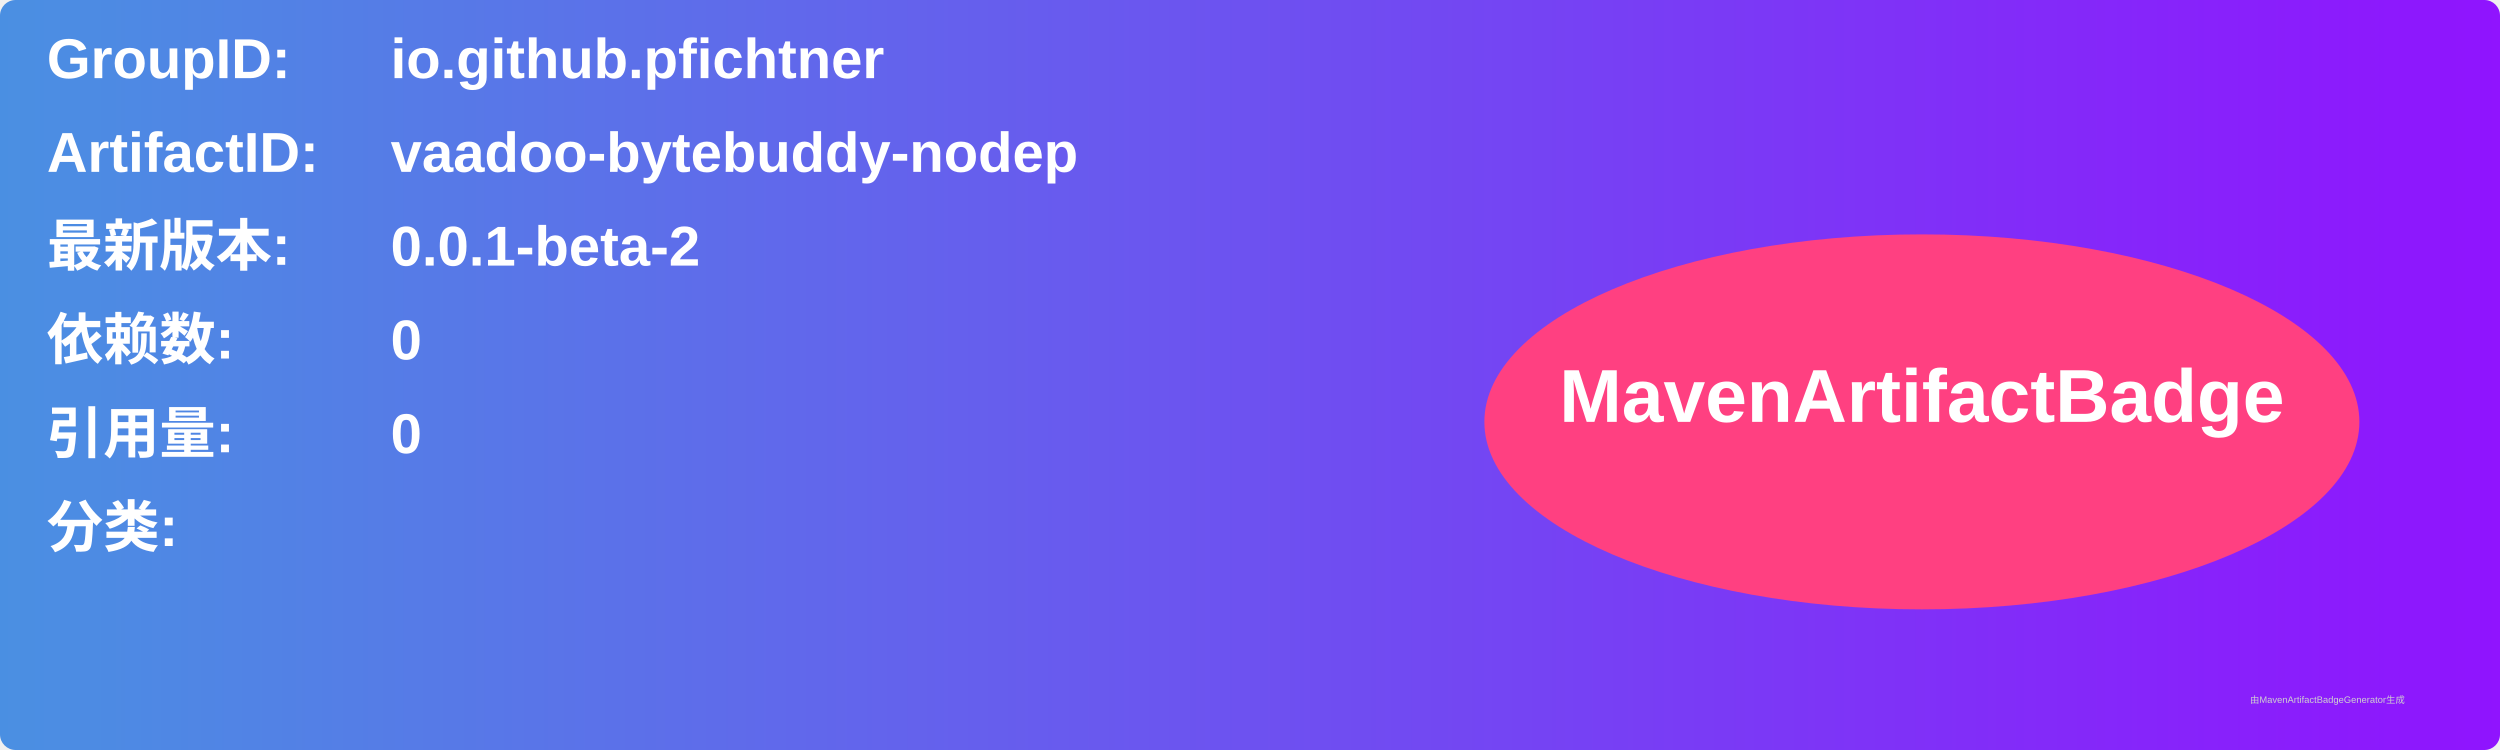
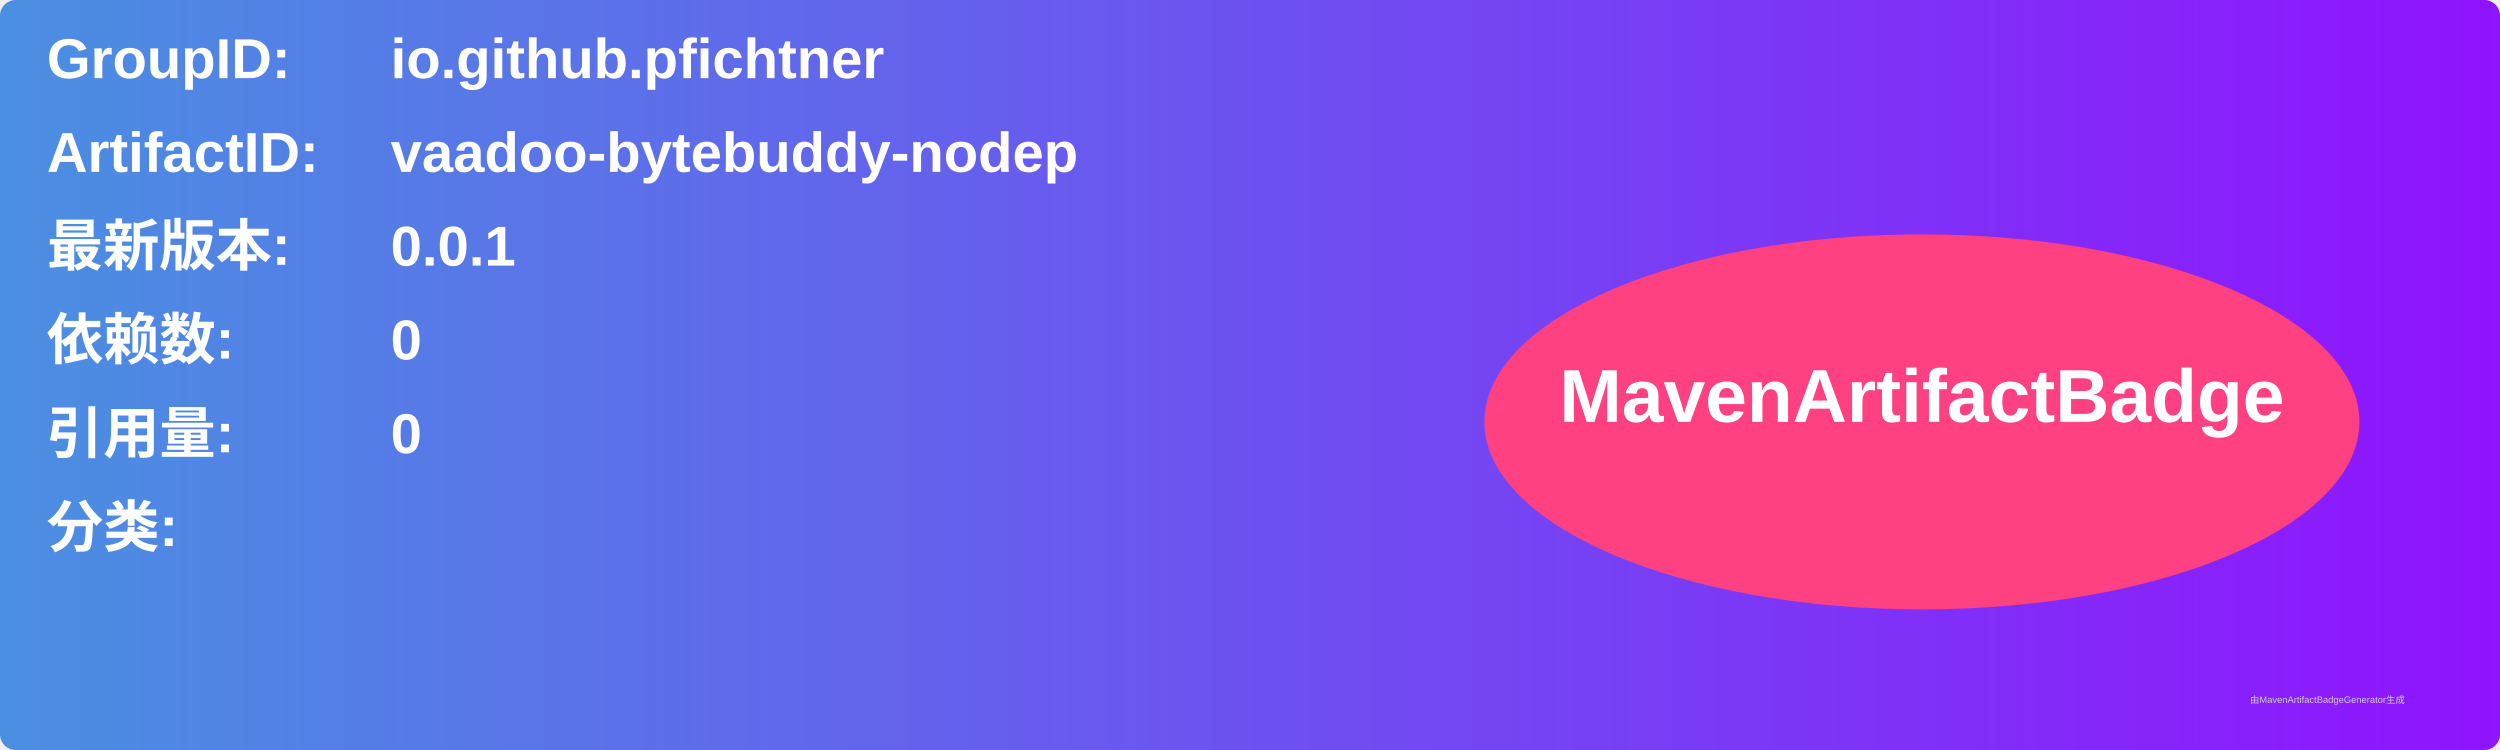
<svg xmlns="http://www.w3.org/2000/svg" width="800" height="240" viewBox="0 0 800 240">
  <linearGradient id="grad" x1="0%" y1="0%" x2="100%" y2="0%">
    <stop offset="0%" stop-color="#4a90e2" />
    <stop offset="100%" stop-color="#9013fe" />
  </linearGradient>
  <rect width="100%" height="100%" rx="5" ry="5" fill="url(#grad)" />
  <g transform="translate(15, 15)">
    <text x="0" y="10" font-family="Arial" font-size="18" fill="white" font-weight="bold" width="260">GroupID:</text>
    <text x="110" y="10" font-family="Arial" font-size="18" fill="white" font-weight="bold" width="460">io.github.pfichtner</text>
    <text x="0" y="40" font-family="Arial" font-size="18" fill="white" font-weight="bold" width="260">ArtifactID:</text>
    <text x="110" y="40" font-family="Arial" font-size="18" fill="white" font-weight="bold" width="460">vaadoo-bytebuddy-nodep</text>
    <text x="0" y="70" font-family="Arial" font-size="18" fill="white" font-weight="bold">最新版本:</text>
    <text x="110" y="70" font-family="Arial" font-size="18" fill="white" font-weight="bold">
-       <tspan font-weight="bold">0.0.1-beta-2</tspan>
+       <tspan font-weight="bold">0.0.1</tspan>
    </text>
    <text x="0" y="100" font-family="Arial" font-size="18" fill="white" font-weight="bold">依赖数: </text>
    <text x="110" y="100" font-family="Arial" font-size="18" fill="white">
      <tspan font-weight="bold">0</tspan>
    </text>
    <text x="0" y="130" font-family="Arial" font-size="18" fill="white" font-weight="bold">引用量: </text>
    <text x="110" y="130" font-family="Arial" font-size="18" fill="white">
      <tspan font-weight="bold">0</tspan>
    </text>
    <text x="0" y="160" font-family="Arial" font-size="18" fill="white" font-weight="bold">分类:</text>
    <text x="10" y="190" font-family="Arial" font-size="10" fill="white">
      <tspan font-weight="bold" />
    </text>
    <ellipse cx="600" cy="120" rx="140" ry="60" fill="#ff4081" />
    <text x="600" y="120" text-anchor="middle" font-family="Arial" font-size="24" fill="white" font-weight="bold">MavenArtifactBadge</text>
  </g>
  <text x="720" y="225" font-family="Arial" font-size="3" fill="#d0d0d0">由MavenArtifactBadgeGenerator生成</text>
</svg>
